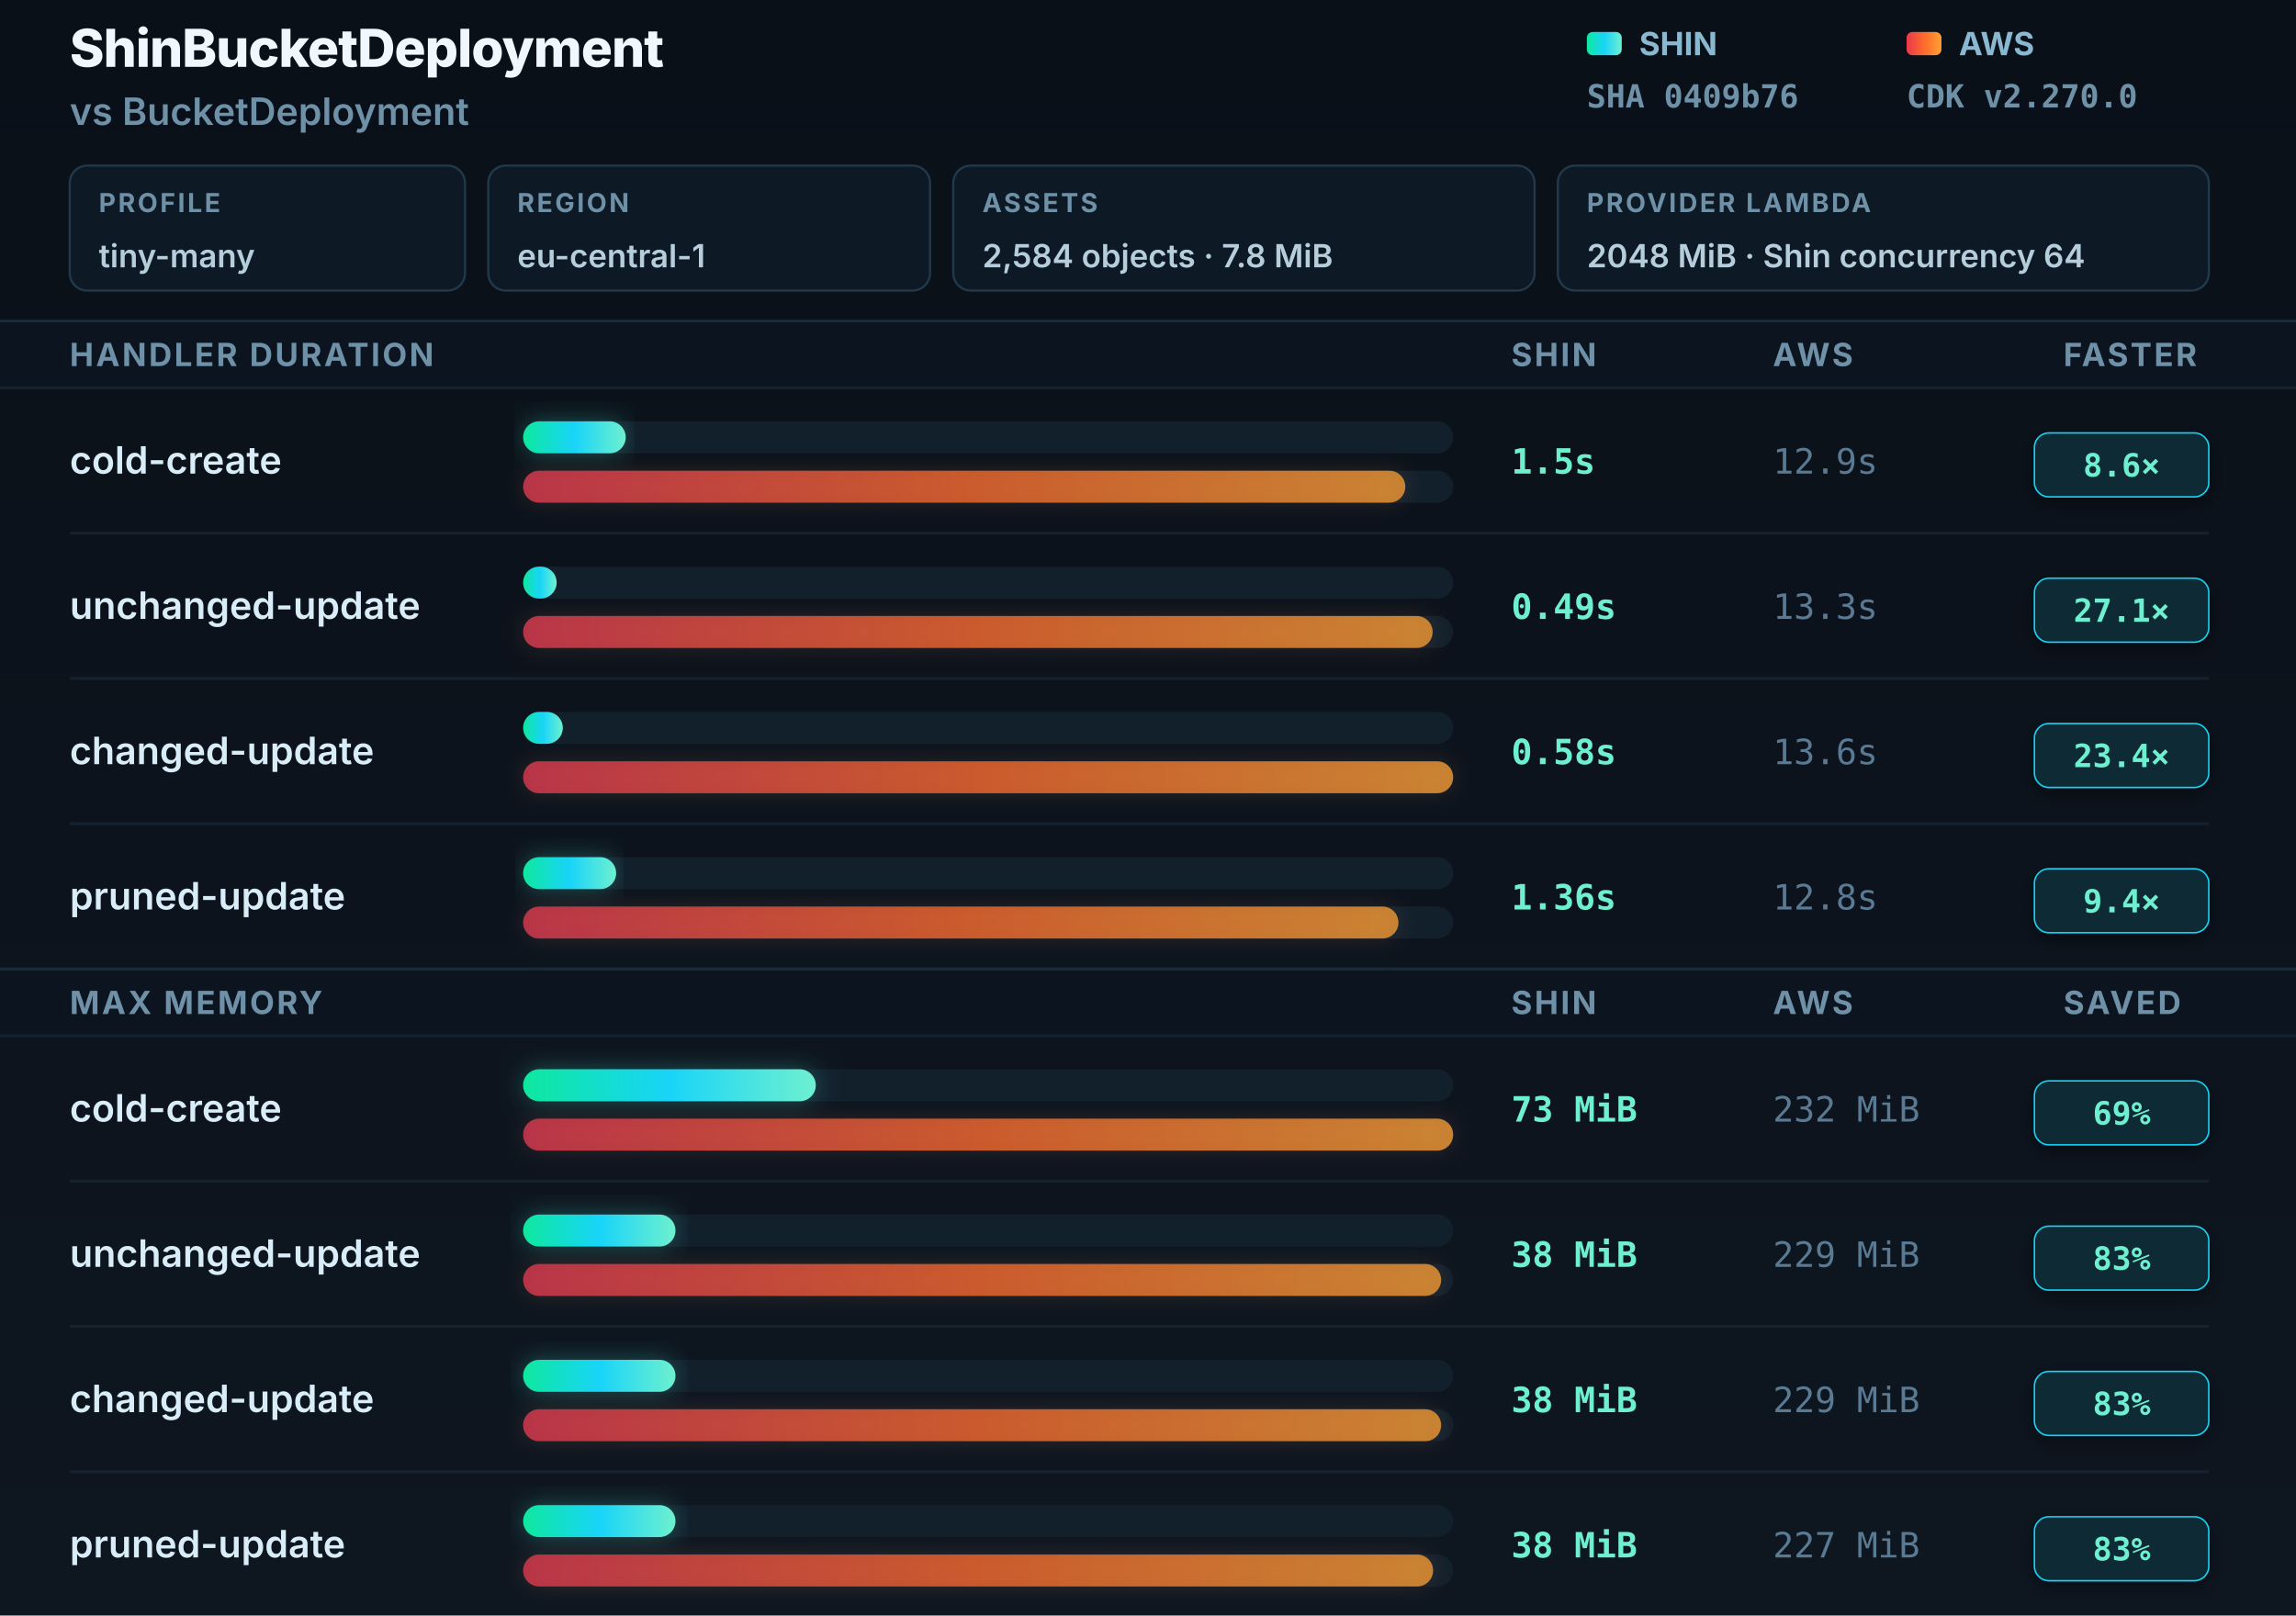
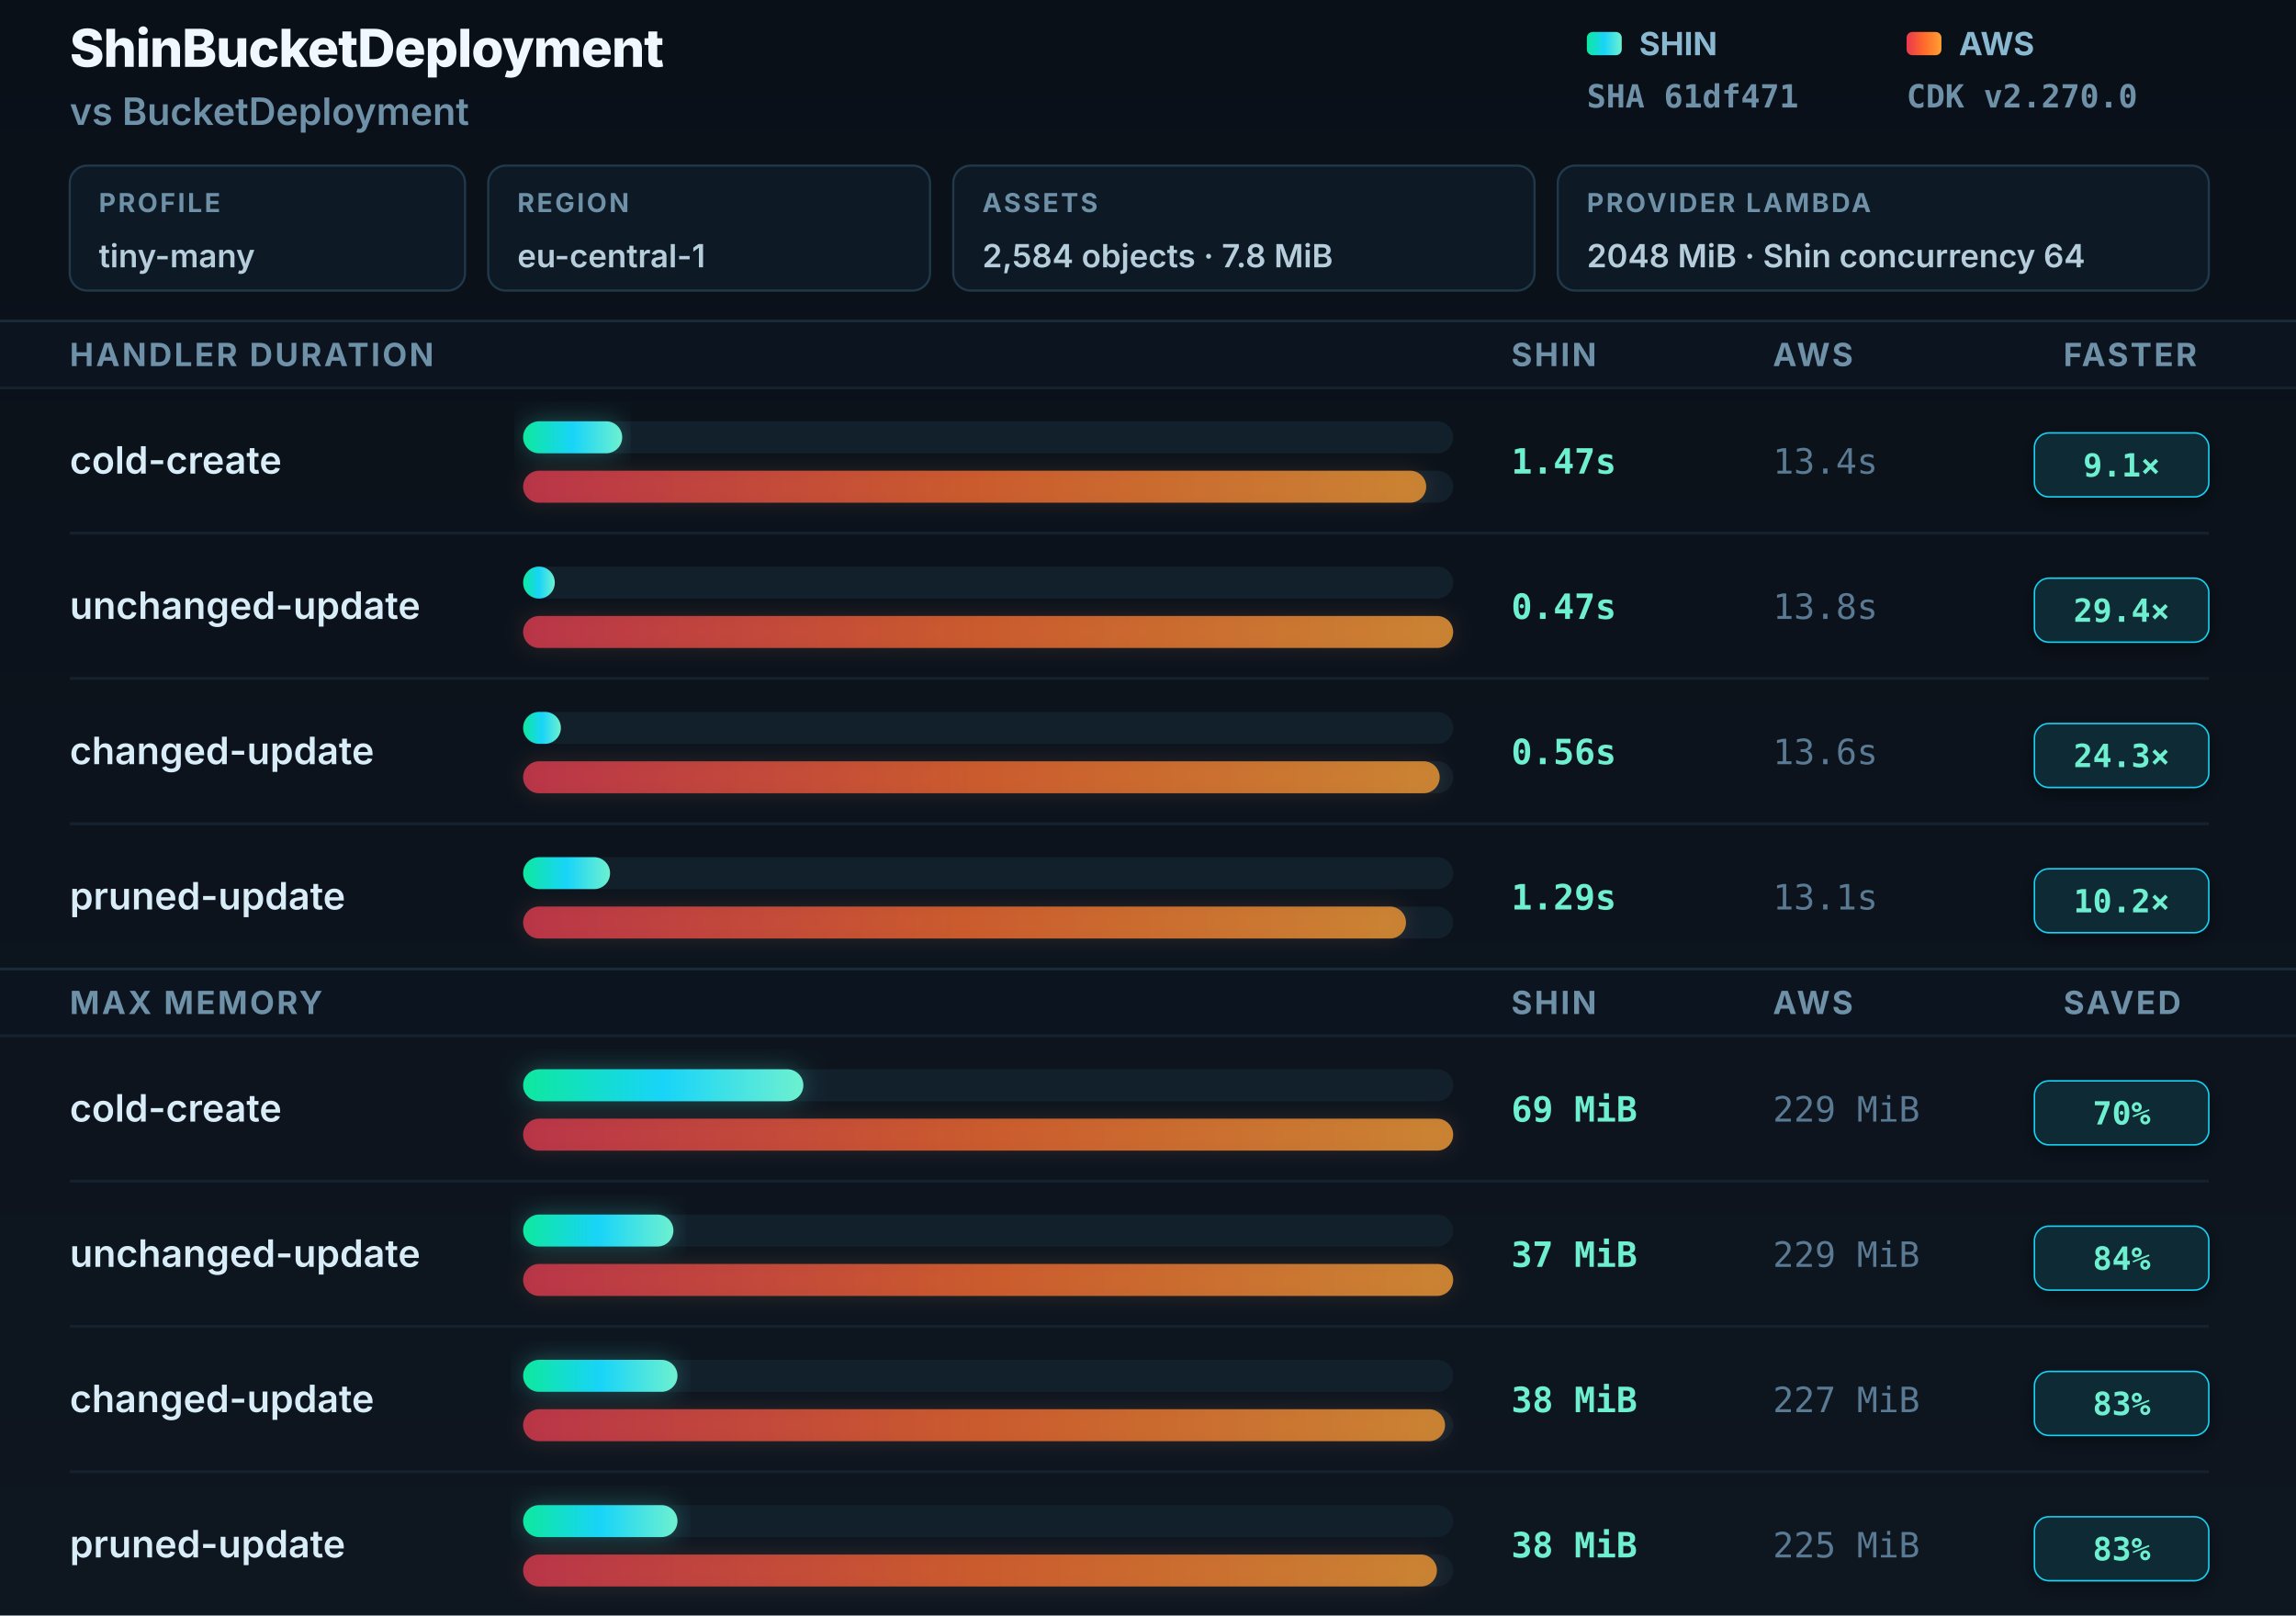
<svg xmlns="http://www.w3.org/2000/svg" width="790" height="556" viewBox="0 0 790 556" role="img" aria-labelledby="title desc">
  <defs>
    <linearGradient id="shin" x1="0" y1="0" x2="1" y2="0">
      <stop offset="0" stop-color="#0ee89e" />
      <stop offset="0.5" stop-color="#18d4f8" />
      <stop offset="1" stop-color="#6ef0d0" />
    </linearGradient>
    <linearGradient id="aws" x1="0" y1="0" x2="1" y2="0">
      <stop offset="0" stop-color="#e8384f" />
      <stop offset="0.5" stop-color="#ff6a2b" />
      <stop offset="1" stop-color="#ffa033" />
    </linearGradient>
    <linearGradient id="bgGrad" x1="0" y1="0" x2="0" y2="1">
      <stop offset="0" stop-color="#0a1018" />
      <stop offset="1" stop-color="#0e1620" />
    </linearGradient>
    <filter id="gS" x="-8%" y="-60%" width="116%" height="220%">
      <feGaussianBlur in="SourceGraphic" stdDeviation="4" />
      <feColorMatrix type="matrix" values="0 0 0 0 0.06 0 0 0 0 0.85 0 0 0 0 0.7 0 0 0 0.6 0" />
    </filter>
    <filter id="gA" x="-8%" y="-60%" width="116%" height="220%">
      <feGaussianBlur in="SourceGraphic" stdDeviation="3.5" />
      <feColorMatrix type="matrix" values="0 0 0 0 0.95 0 0 0 0 0.35 0 0 0 0 0.15 0 0 0 0.4 0" />
    </filter>
    <filter id="badgeShadow" x="-20%" y="-30%" width="140%" height="160%">
      <feDropShadow dx="0" dy="2" stdDeviation="3" flood-color="#000" flood-opacity="0.4" />
    </filter>
  </defs>
  <rect width="790" height="556" fill="url(#bgGrad)" />
  <text x="24" y="23" font-family="Inter, -apple-system, sans-serif" font-size="18" font-weight="800" fill="#f0f8ff" letter-spacing="-0.3">ShinBucketDeployment</text>
  <text x="24" y="43" font-family="Inter, -apple-system, sans-serif" font-size="13" font-weight="600" fill="#6f91a8">vs BucketDeployment</text>
  <rect x="24" y="57" width="136" height="43" rx="6" fill="#0d1924" stroke="#21394a" stroke-width="0.75" />
  <text x="34" y="73" font-family="Inter, -apple-system, sans-serif" font-size="9" font-weight="700" fill="#6f91a8" letter-spacing="0.8">PROFILE</text>
  <text x="34" y="92" font-family="Inter, -apple-system, sans-serif" font-size="11" font-weight="600" fill="#b6cedc">tiny-many</text>
  <rect x="168" y="57" width="152" height="43" rx="6" fill="#0d1924" stroke="#21394a" stroke-width="0.75" />
  <text x="178" y="73" font-family="Inter, -apple-system, sans-serif" font-size="9" font-weight="700" fill="#6f91a8" letter-spacing="0.8">REGION</text>
  <text x="178" y="92" font-family="Inter, -apple-system, sans-serif" font-size="11" font-weight="600" fill="#b6cedc">eu-central-1</text>
  <rect x="328" y="57" width="200" height="43" rx="6" fill="#0d1924" stroke="#21394a" stroke-width="0.75" />
  <text x="338" y="73" font-family="Inter, -apple-system, sans-serif" font-size="9" font-weight="700" fill="#6f91a8" letter-spacing="0.8">ASSETS</text>
  <text x="338" y="92" font-family="Inter, -apple-system, sans-serif" font-size="11" font-weight="600" fill="#b6cedc">2,584 objects · 7.8 MiB</text>
  <rect x="536" y="57" width="224" height="43" rx="6" fill="#0d1924" stroke="#21394a" stroke-width="0.75" />
  <text x="546" y="73" font-family="Inter, -apple-system, sans-serif" font-size="9" font-weight="700" fill="#6f91a8" letter-spacing="0.8">PROVIDER LAMBDA</text>
  <text x="546" y="92" font-family="Inter, -apple-system, sans-serif" font-size="11" font-weight="600" fill="#b6cedc">2048 MiB · Shin concurrency 64</text>
  <rect x="546" y="11" width="12" height="8" rx="2" fill="url(#shin)" />
  <text x="564" y="19" font-family="Inter, -apple-system, sans-serif" font-size="11" font-weight="700" fill="#8ab8d0">SHIN</text>
-   <text x="546" y="37" font-family="JetBrains Mono, monospace" font-size="11" font-weight="600" fill="#6f91a8">SHA 0409b76</text>
+   <text x="546" y="37" font-family="JetBrains Mono, monospace" font-size="11" font-weight="600" fill="#6f91a8">SHA 61df471</text>
  <rect x="656" y="11" width="12" height="8" rx="2" fill="url(#aws)" />
  <text x="674" y="19" font-family="Inter, -apple-system, sans-serif" font-size="11" font-weight="700" fill="#8ab8d0">AWS</text>
  <text x="656" y="37" font-family="JetBrains Mono, monospace" font-size="11" font-weight="600" fill="#6f91a8">CDK v2.270.0</text>
  <rect x="0" y="110" width="790" height="1" fill="#1a2a38" />
  <rect y="111" width="790" height="22" fill="#0c1420" />
  <text x="24" y="126" font-family="Inter, -apple-system, sans-serif" font-size="11" font-weight="700" fill="#6f91a8" letter-spacing="0.8">HANDLER DURATION</text>
  <text x="520" y="126" font-family="Inter, -apple-system, sans-serif" font-size="11" font-weight="700" fill="#6f91a8" letter-spacing="0.8">SHIN</text>
  <text x="610" y="126" font-family="Inter, -apple-system, sans-serif" font-size="11" font-weight="700" fill="#6f91a8" letter-spacing="0.8">AWS</text>
  <text x="710" y="126" font-family="Inter, -apple-system, sans-serif" font-size="11" font-weight="700" fill="#6f91a8" letter-spacing="0.8">FASTER</text>
  <rect x="0" y="133" width="790" height="1" fill="#142230" />
  <text x="24" y="163" font-family="Inter, -apple-system, sans-serif" font-size="13" font-weight="600" fill="#d8edf8">cold-create</text>
  <rect x="180" y="145" width="320" height="11" rx="5.5" fill="#12202c" />
-   <rect x="180" y="145" width="35.294" height="11" rx="5.5" fill="url(#shin)" filter="url(#gS)" opacity="0.5" />
-   <rect x="180" y="145" width="35.294" height="11" rx="5.5" fill="url(#shin)" />
+   <rect x="180" y="145" width="34.087" height="11" rx="5.5" fill="url(#shin)" filter="url(#gS)" opacity="0.5" />
+   <rect x="180" y="145" width="34.087" height="11" rx="5.5" fill="url(#shin)" />
  <rect x="180" y="162" width="320" height="11" rx="5.5" fill="#12202c" />
-   <rect x="180" y="162" width="303.529" height="11" rx="5.5" fill="url(#aws)" filter="url(#gA)" opacity="0.35" />
-   <rect x="180" y="162" width="303.529" height="11" rx="5.5" fill="url(#aws)" opacity="0.75" />
-   <text x="520" y="163" font-family="JetBrains Mono, monospace" font-size="12" font-weight="700" fill="#6ef0d0">1.5s</text>
-   <text x="610" y="163" font-family="JetBrains Mono, monospace" font-size="12" font-weight="400" fill="#5a7a94">12.9s</text>
+   <rect x="180" y="162" width="310.725" height="11" rx="5.5" fill="url(#aws)" filter="url(#gA)" opacity="0.35" />
+   <rect x="180" y="162" width="310.725" height="11" rx="5.5" fill="url(#aws)" opacity="0.75" />
+   <text x="520" y="163" font-family="JetBrains Mono, monospace" font-size="12" font-weight="700" fill="#6ef0d0">1.47s</text>
+   <text x="610" y="163" font-family="JetBrains Mono, monospace" font-size="12" font-weight="400" fill="#5a7a94">13.4s</text>
  <rect x="700" y="149" width="60" height="22" rx="5" fill="#082b35" stroke="#18d4f8" stroke-width="0.5" filter="url(#badgeShadow)" />
-   <text x="730" y="164" text-anchor="middle" font-family="JetBrains Mono, monospace" font-size="11" font-weight="800" fill="#6ef0d0">8.6×</text>
+   <text x="730" y="164" text-anchor="middle" font-family="JetBrains Mono, monospace" font-size="11" font-weight="800" fill="#6ef0d0">9.1×</text>
  <rect x="24" y="183" width="736" height="1" fill="#142230" />
  <text x="24" y="213" font-family="Inter, -apple-system, sans-serif" font-size="13" font-weight="600" fill="#d8edf8">unchanged-update</text>
  <rect x="180" y="195" width="320" height="11" rx="5.5" fill="#12202c" />
-   <rect x="180" y="195" width="11.529" height="11" rx="5.5" fill="url(#shin)" />
+   <rect x="180" y="195" width="10.899" height="11" rx="5.5" fill="url(#shin)" />
  <rect x="180" y="212" width="320" height="11" rx="5.5" fill="#12202c" />
-   <rect x="180" y="212" width="312.941" height="11" rx="5.5" fill="url(#aws)" filter="url(#gA)" opacity="0.35" />
-   <rect x="180" y="212" width="312.941" height="11" rx="5.5" fill="url(#aws)" opacity="0.75" />
-   <text x="520" y="213" font-family="JetBrains Mono, monospace" font-size="12" font-weight="700" fill="#6ef0d0">0.49s</text>
-   <text x="610" y="213" font-family="JetBrains Mono, monospace" font-size="12" font-weight="400" fill="#5a7a94">13.3s</text>
+   <rect x="180" y="212" width="320" height="11" rx="5.5" fill="url(#aws)" filter="url(#gA)" opacity="0.35" />
+   <rect x="180" y="212" width="320" height="11" rx="5.5" fill="url(#aws)" opacity="0.75" />
+   <text x="520" y="213" font-family="JetBrains Mono, monospace" font-size="12" font-weight="700" fill="#6ef0d0">0.47s</text>
+   <text x="610" y="213" font-family="JetBrains Mono, monospace" font-size="12" font-weight="400" fill="#5a7a94">13.8s</text>
  <rect x="700" y="199" width="60" height="22" rx="5" fill="#082b35" stroke="#18d4f8" stroke-width="0.5" filter="url(#badgeShadow)" />
-   <text x="730" y="214" text-anchor="middle" font-family="JetBrains Mono, monospace" font-size="11" font-weight="800" fill="#6ef0d0">27.1×</text>
+   <text x="730" y="214" text-anchor="middle" font-family="JetBrains Mono, monospace" font-size="11" font-weight="800" fill="#6ef0d0">29.4×</text>
  <rect x="24" y="233" width="736" height="1" fill="#142230" />
  <text x="24" y="263" font-family="Inter, -apple-system, sans-serif" font-size="13" font-weight="600" fill="#d8edf8">changed-update</text>
  <rect x="180" y="245" width="320" height="11" rx="5.5" fill="#12202c" />
-   <rect x="180" y="245" width="13.647" height="11" rx="5.5" fill="url(#shin)" />
+   <rect x="180" y="245" width="12.986" height="11" rx="5.5" fill="url(#shin)" />
  <rect x="180" y="262" width="320" height="11" rx="5.5" fill="#12202c" />
-   <rect x="180" y="262" width="320" height="11" rx="5.5" fill="url(#aws)" filter="url(#gA)" opacity="0.35" />
-   <rect x="180" y="262" width="320" height="11" rx="5.5" fill="url(#aws)" opacity="0.75" />
-   <text x="520" y="263" font-family="JetBrains Mono, monospace" font-size="12" font-weight="700" fill="#6ef0d0">0.58s</text>
+   <rect x="180" y="262" width="315.362" height="11" rx="5.5" fill="url(#aws)" filter="url(#gA)" opacity="0.35" />
+   <rect x="180" y="262" width="315.362" height="11" rx="5.5" fill="url(#aws)" opacity="0.75" />
+   <text x="520" y="263" font-family="JetBrains Mono, monospace" font-size="12" font-weight="700" fill="#6ef0d0">0.56s</text>
  <text x="610" y="263" font-family="JetBrains Mono, monospace" font-size="12" font-weight="400" fill="#5a7a94">13.6s</text>
  <rect x="700" y="249" width="60" height="22" rx="5" fill="#082b35" stroke="#18d4f8" stroke-width="0.5" filter="url(#badgeShadow)" />
-   <text x="730" y="264" text-anchor="middle" font-family="JetBrains Mono, monospace" font-size="11" font-weight="800" fill="#6ef0d0">23.4×</text>
+   <text x="730" y="264" text-anchor="middle" font-family="JetBrains Mono, monospace" font-size="11" font-weight="800" fill="#6ef0d0">24.3×</text>
  <rect x="24" y="283" width="736" height="1" fill="#142230" />
  <text x="24" y="313" font-family="Inter, -apple-system, sans-serif" font-size="13" font-weight="600" fill="#d8edf8">pruned-update</text>
  <rect x="180" y="295" width="320" height="11" rx="5.5" fill="#12202c" />
-   <rect x="180" y="295" width="32" height="11" rx="5.5" fill="url(#shin)" filter="url(#gS)" opacity="0.5" />
-   <rect x="180" y="295" width="32" height="11" rx="5.5" fill="url(#shin)" />
+   <rect x="180" y="295" width="29.913" height="11" rx="5.5" fill="url(#shin)" />
  <rect x="180" y="312" width="320" height="11" rx="5.5" fill="#12202c" />
-   <rect x="180" y="312" width="301.176" height="11" rx="5.5" fill="url(#aws)" filter="url(#gA)" opacity="0.35" />
-   <rect x="180" y="312" width="301.176" height="11" rx="5.5" fill="url(#aws)" opacity="0.75" />
-   <text x="520" y="313" font-family="JetBrains Mono, monospace" font-size="12" font-weight="700" fill="#6ef0d0">1.36s</text>
-   <text x="610" y="313" font-family="JetBrains Mono, monospace" font-size="12" font-weight="400" fill="#5a7a94">12.8s</text>
+   <rect x="180" y="312" width="303.768" height="11" rx="5.5" fill="url(#aws)" filter="url(#gA)" opacity="0.35" />
+   <rect x="180" y="312" width="303.768" height="11" rx="5.5" fill="url(#aws)" opacity="0.75" />
+   <text x="520" y="313" font-family="JetBrains Mono, monospace" font-size="12" font-weight="700" fill="#6ef0d0">1.29s</text>
+   <text x="610" y="313" font-family="JetBrains Mono, monospace" font-size="12" font-weight="400" fill="#5a7a94">13.1s</text>
  <rect x="700" y="299" width="60" height="22" rx="5" fill="#082b35" stroke="#18d4f8" stroke-width="0.5" filter="url(#badgeShadow)" />
-   <text x="730" y="314" text-anchor="middle" font-family="JetBrains Mono, monospace" font-size="11" font-weight="800" fill="#6ef0d0">9.4×</text>
+   <text x="730" y="314" text-anchor="middle" font-family="JetBrains Mono, monospace" font-size="11" font-weight="800" fill="#6ef0d0">10.2×</text>
  <rect x="0" y="333" width="790" height="1" fill="#1a2a38" />
  <rect y="334" width="790" height="22" fill="#0c1420" />
  <text x="24" y="349" font-family="Inter, -apple-system, sans-serif" font-size="11" font-weight="700" fill="#6f91a8" letter-spacing="0.8">MAX MEMORY</text>
  <text x="520" y="349" font-family="Inter, -apple-system, sans-serif" font-size="11" font-weight="700" fill="#6f91a8" letter-spacing="0.8">SHIN</text>
  <text x="610" y="349" font-family="Inter, -apple-system, sans-serif" font-size="11" font-weight="700" fill="#6f91a8" letter-spacing="0.8">AWS</text>
  <text x="710" y="349" font-family="Inter, -apple-system, sans-serif" font-size="11" font-weight="700" fill="#6f91a8" letter-spacing="0.8">SAVED</text>
  <rect x="0" y="356" width="790" height="1" fill="#142230" />
  <text x="24" y="386" font-family="Inter, -apple-system, sans-serif" font-size="13" font-weight="600" fill="#d8edf8">cold-create</text>
  <rect x="180" y="368" width="320" height="11" rx="5.5" fill="#12202c" />
-   <rect x="180" y="368" width="100.69" height="11" rx="5.5" fill="url(#shin)" filter="url(#gS)" opacity="0.5" />
-   <rect x="180" y="368" width="100.69" height="11" rx="5.5" fill="url(#shin)" />
+   <rect x="180" y="368" width="96.419" height="11" rx="5.5" fill="url(#shin)" filter="url(#gS)" opacity="0.5" />
+   <rect x="180" y="368" width="96.419" height="11" rx="5.5" fill="url(#shin)" />
  <rect x="180" y="385" width="320" height="11" rx="5.5" fill="#12202c" />
  <rect x="180" y="385" width="320" height="11" rx="5.5" fill="url(#aws)" filter="url(#gA)" opacity="0.35" />
  <rect x="180" y="385" width="320" height="11" rx="5.5" fill="url(#aws)" opacity="0.75" />
-   <text x="520" y="386" font-family="JetBrains Mono, monospace" font-size="12" font-weight="700" fill="#6ef0d0">73 MiB</text>
-   <text x="610" y="386" font-family="JetBrains Mono, monospace" font-size="12" font-weight="400" fill="#5a7a94">232 MiB</text>
+   <text x="520" y="386" font-family="JetBrains Mono, monospace" font-size="12" font-weight="700" fill="#6ef0d0">69 MiB</text>
+   <text x="610" y="386" font-family="JetBrains Mono, monospace" font-size="12" font-weight="400" fill="#5a7a94">229 MiB</text>
  <rect x="700" y="372" width="60" height="22" rx="5" fill="#082b35" stroke="#18d4f8" stroke-width="0.5" filter="url(#badgeShadow)" />
-   <text x="730" y="387" text-anchor="middle" font-family="JetBrains Mono, monospace" font-size="11" font-weight="800" fill="#6ef0d0">69%</text>
+   <text x="730" y="387" text-anchor="middle" font-family="JetBrains Mono, monospace" font-size="11" font-weight="800" fill="#6ef0d0">70%</text>
  <rect x="24" y="406" width="736" height="1" fill="#142230" />
  <text x="24" y="436" font-family="Inter, -apple-system, sans-serif" font-size="13" font-weight="600" fill="#d8edf8">unchanged-update</text>
  <rect x="180" y="418" width="320" height="11" rx="5.5" fill="#12202c" />
-   <rect x="180" y="418" width="52.414" height="11" rx="5.5" fill="url(#shin)" filter="url(#gS)" opacity="0.5" />
-   <rect x="180" y="418" width="52.414" height="11" rx="5.5" fill="url(#shin)" />
+   <rect x="180" y="418" width="51.703" height="11" rx="5.5" fill="url(#shin)" filter="url(#gS)" opacity="0.5" />
+   <rect x="180" y="418" width="51.703" height="11" rx="5.5" fill="url(#shin)" />
  <rect x="180" y="435" width="320" height="11" rx="5.5" fill="#12202c" />
-   <rect x="180" y="435" width="315.862" height="11" rx="5.5" fill="url(#aws)" filter="url(#gA)" opacity="0.35" />
-   <rect x="180" y="435" width="315.862" height="11" rx="5.5" fill="url(#aws)" opacity="0.75" />
-   <text x="520" y="436" font-family="JetBrains Mono, monospace" font-size="12" font-weight="700" fill="#6ef0d0">38 MiB</text>
+   <rect x="180" y="435" width="320" height="11" rx="5.5" fill="url(#aws)" filter="url(#gA)" opacity="0.35" />
+   <rect x="180" y="435" width="320" height="11" rx="5.5" fill="url(#aws)" opacity="0.75" />
+   <text x="520" y="436" font-family="JetBrains Mono, monospace" font-size="12" font-weight="700" fill="#6ef0d0">37 MiB</text>
  <text x="610" y="436" font-family="JetBrains Mono, monospace" font-size="12" font-weight="400" fill="#5a7a94">229 MiB</text>
  <rect x="700" y="422" width="60" height="22" rx="5" fill="#082b35" stroke="#18d4f8" stroke-width="0.5" filter="url(#badgeShadow)" />
-   <text x="730" y="437" text-anchor="middle" font-family="JetBrains Mono, monospace" font-size="11" font-weight="800" fill="#6ef0d0">83%</text>
+   <text x="730" y="437" text-anchor="middle" font-family="JetBrains Mono, monospace" font-size="11" font-weight="800" fill="#6ef0d0">84%</text>
  <rect x="24" y="456" width="736" height="1" fill="#142230" />
  <text x="24" y="486" font-family="Inter, -apple-system, sans-serif" font-size="13" font-weight="600" fill="#d8edf8">changed-update</text>
  <rect x="180" y="468" width="320" height="11" rx="5.5" fill="#12202c" />
-   <rect x="180" y="468" width="52.414" height="11" rx="5.5" fill="url(#shin)" filter="url(#gS)" opacity="0.5" />
-   <rect x="180" y="468" width="52.414" height="11" rx="5.5" fill="url(#shin)" />
+   <rect x="180" y="468" width="53.1" height="11" rx="5.5" fill="url(#shin)" filter="url(#gS)" opacity="0.5" />
+   <rect x="180" y="468" width="53.1" height="11" rx="5.5" fill="url(#shin)" />
  <rect x="180" y="485" width="320" height="11" rx="5.5" fill="#12202c" />
-   <rect x="180" y="485" width="315.862" height="11" rx="5.5" fill="url(#aws)" filter="url(#gA)" opacity="0.35" />
-   <rect x="180" y="485" width="315.862" height="11" rx="5.5" fill="url(#aws)" opacity="0.75" />
+   <rect x="180" y="485" width="317.205" height="11" rx="5.5" fill="url(#aws)" filter="url(#gA)" opacity="0.35" />
+   <rect x="180" y="485" width="317.205" height="11" rx="5.5" fill="url(#aws)" opacity="0.75" />
  <text x="520" y="486" font-family="JetBrains Mono, monospace" font-size="12" font-weight="700" fill="#6ef0d0">38 MiB</text>
-   <text x="610" y="486" font-family="JetBrains Mono, monospace" font-size="12" font-weight="400" fill="#5a7a94">229 MiB</text>
+   <text x="610" y="486" font-family="JetBrains Mono, monospace" font-size="12" font-weight="400" fill="#5a7a94">227 MiB</text>
  <rect x="700" y="472" width="60" height="22" rx="5" fill="#082b35" stroke="#18d4f8" stroke-width="0.5" filter="url(#badgeShadow)" />
  <text x="730" y="487" text-anchor="middle" font-family="JetBrains Mono, monospace" font-size="11" font-weight="800" fill="#6ef0d0">83%</text>
  <rect x="24" y="506" width="736" height="1" fill="#142230" />
  <text x="24" y="536" font-family="Inter, -apple-system, sans-serif" font-size="13" font-weight="600" fill="#d8edf8">pruned-update</text>
  <rect x="180" y="518" width="320" height="11" rx="5.5" fill="#12202c" />
-   <rect x="180" y="518" width="52.414" height="11" rx="5.5" fill="url(#shin)" filter="url(#gS)" opacity="0.5" />
-   <rect x="180" y="518" width="52.414" height="11" rx="5.5" fill="url(#shin)" />
+   <rect x="180" y="518" width="53.1" height="11" rx="5.5" fill="url(#shin)" filter="url(#gS)" opacity="0.5" />
+   <rect x="180" y="518" width="53.1" height="11" rx="5.5" fill="url(#shin)" />
  <rect x="180" y="535" width="320" height="11" rx="5.5" fill="#12202c" />
-   <rect x="180" y="535" width="313.103" height="11" rx="5.5" fill="url(#aws)" filter="url(#gA)" opacity="0.35" />
-   <rect x="180" y="535" width="313.103" height="11" rx="5.5" fill="url(#aws)" opacity="0.75" />
+   <rect x="180" y="535" width="314.41" height="11" rx="5.5" fill="url(#aws)" filter="url(#gA)" opacity="0.35" />
+   <rect x="180" y="535" width="314.41" height="11" rx="5.5" fill="url(#aws)" opacity="0.75" />
  <text x="520" y="536" font-family="JetBrains Mono, monospace" font-size="12" font-weight="700" fill="#6ef0d0">38 MiB</text>
-   <text x="610" y="536" font-family="JetBrains Mono, monospace" font-size="12" font-weight="400" fill="#5a7a94">227 MiB</text>
+   <text x="610" y="536" font-family="JetBrains Mono, monospace" font-size="12" font-weight="400" fill="#5a7a94">225 MiB</text>
  <rect x="700" y="522" width="60" height="22" rx="5" fill="#082b35" stroke="#18d4f8" stroke-width="0.5" filter="url(#badgeShadow)" />
  <text x="730" y="537" text-anchor="middle" font-family="JetBrains Mono, monospace" font-size="11" font-weight="800" fill="#6ef0d0">83%</text>
</svg>
